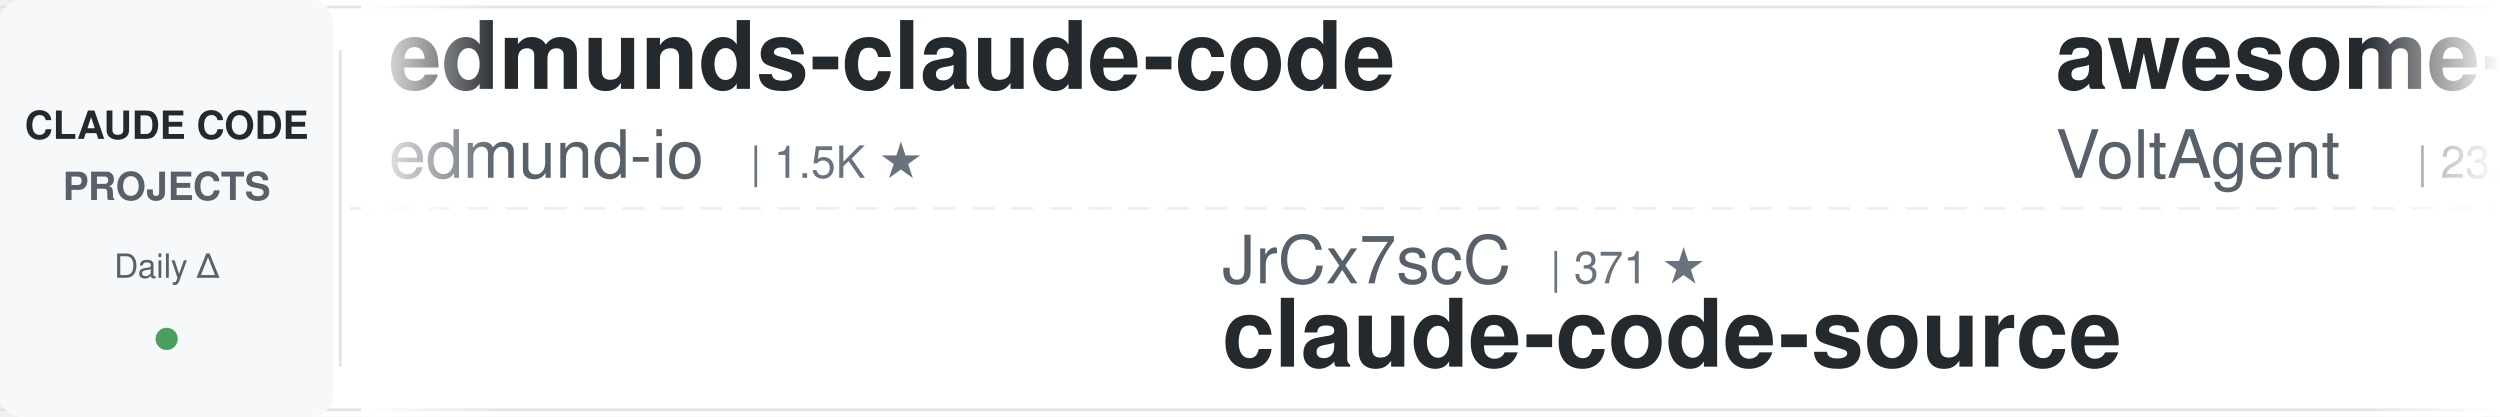
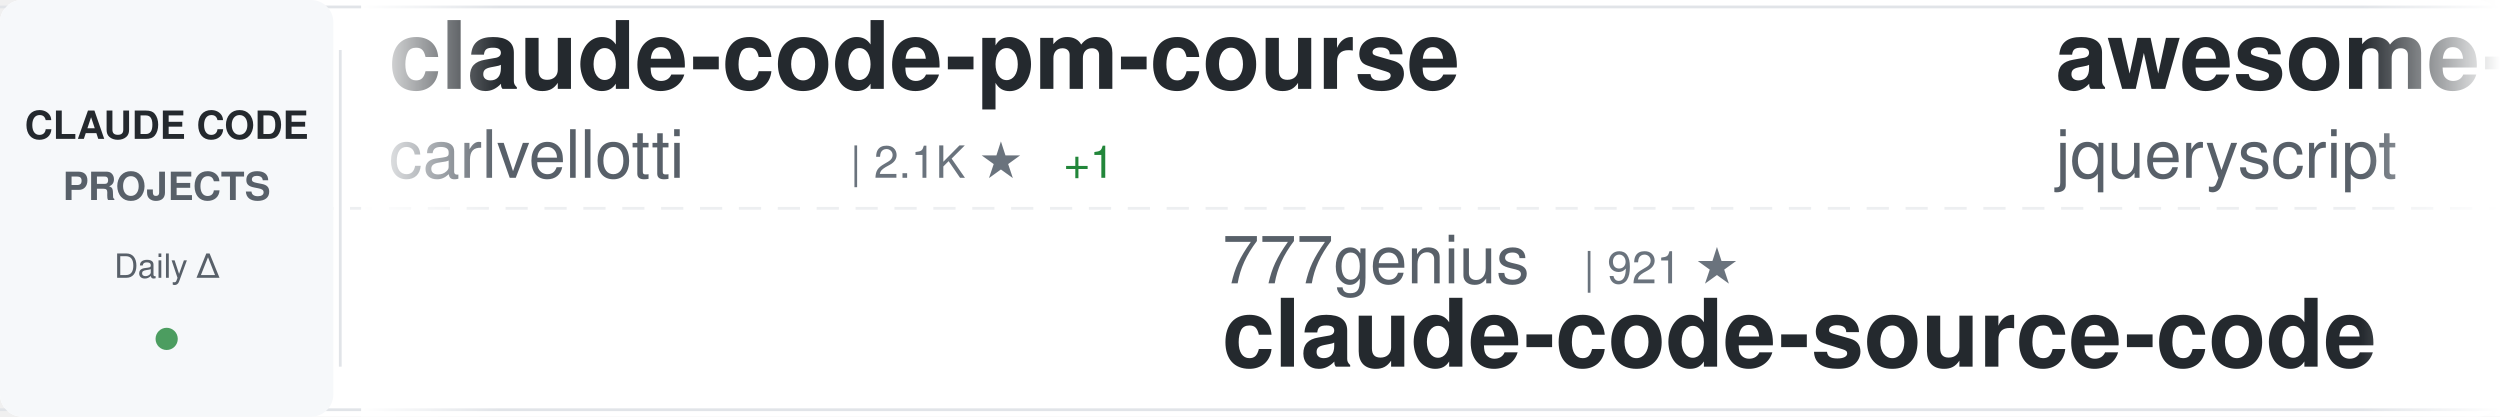
<svg xmlns="http://www.w3.org/2000/svg" width="900" height="150">
  <defs>
    <linearGradient id="awesomeLeftFade" x1="0%" y1="0%" x2="100%" y2="0%">
      <stop offset="0%" style="stop-color:#ffffff;stop-opacity:1" />
      <stop offset="100%" style="stop-color:#ffffff;stop-opacity:0" />
    </linearGradient>
    <linearGradient id="awesomeRightFade" x1="0%" y1="0%" x2="100%" y2="0%">
      <stop offset="0%" style="stop-color:#ffffff;stop-opacity:0" />
      <stop offset="100%" style="stop-color:#ffffff;stop-opacity:1" />
    </linearGradient>
  </defs>
  <rect width="900" height="150" fill="#ffffff" rx="8" />
  <rect x="0" y="2" width="900" height="1" fill="#e1e4e8" />
  <rect x="0" y="147" width="900" height="1" fill="#e1e4e8" />
  <line x1="0" y1="75" x2="900" y2="75" stroke="#e1e4e8" stroke-width="1" stroke-dasharray="8 6" opacity="0.6" />
  <rect x="0" y="0" width="120" height="150" fill="#f6f8fa" rx="8" />
  <text x="60" y="50" font-family="-apple-system, BlinkMacSystemFont, 'Segoe UI', Helvetica, Arial, sans-serif" font-size="14" font-weight="600" fill="#24292e" text-anchor="middle">CLAUDE CODE</text>
  <text x="60" y="72" font-family="-apple-system, BlinkMacSystemFont, 'Segoe UI', Helvetica, Arial, sans-serif" font-size="14" font-weight="600" fill="#586069" text-anchor="middle">PROJECTS</text>
  <text x="60" y="100" font-family="-apple-system, BlinkMacSystemFont, 'Segoe UI', Helvetica, Arial, sans-serif" font-size="12" font-weight="500" fill="#586069" text-anchor="middle">Daily Δ</text>
  <circle cx="60" cy="122" r="4" fill="#22863a" opacity="0.8" />
  <rect x="122" y="18" width="1" height="114" fill="#e1e4e8" />
  <clipPath id="awesomeTickerClip">
    <rect x="130" y="0" width="770" height="150" />
  </clipPath>
  <g clip-path="url(#awesomeTickerClip)">
    <g id="awesomeTickerItems">
      <animateTransform attributeName="transform" attributeType="XML" type="translate" from="0 0" to="-3000 0" dur="54s" repeatCount="indefinite" />
      <g transform="translate(0, 0)">
-         <text x="140" y="32" font-family="-apple-system, BlinkMacSystemFont, 'Segoe UI', Helvetica, Arial, sans-serif" font-size="34" font-weight="600" fill="#24292e">edmunds-claude-code</text>
-         <text x="140" y="64" font-family="-apple-system, BlinkMacSystemFont, 'Segoe UI', Helvetica, Arial, sans-serif" font-size="24" font-weight="400" fill="#586069">edmund-io</text>
-         <text x="270" y="64" font-family="-apple-system, BlinkMacSystemFont, 'Segoe UI', Helvetica, Arial, sans-serif" font-size="16" font-weight="500" fill="#6a737d">| 1.5K ★</text>
+         <text x="140" y="32" font-family="-apple-system, BlinkMacSystemFont, 'Segoe UI', Helvetica, Arial, sans-serif" font-size="34" font-weight="600" fill="#24292e">claude-code-pm-course</text>
+         <text x="140" y="64" font-family="-apple-system, BlinkMacSystemFont, 'Segoe UI', Helvetica, Arial, sans-serif" font-size="24" font-weight="400" fill="#586069">carlvellotti</text>
+         <text x="306" y="64" font-family="-apple-system, BlinkMacSystemFont, 'Segoe UI', Helvetica, Arial, sans-serif" font-size="16" font-weight="500" fill="#6a737d">| 2.1K ★</text>
+         <text x="383" y="64" font-family="-apple-system, BlinkMacSystemFont, 'Segoe UI', Helvetica, Arial, sans-serif" font-size="16" font-weight="500" fill="#22863a"> +1</text>
      </g>
      <g transform="translate(300, 0)">
-         <text x="140" y="102" font-family="-apple-system, BlinkMacSystemFont, 'Segoe UI', Helvetica, Arial, sans-serif" font-size="24" font-weight="400" fill="#586069">JrCx7scC</text>
-         <text x="258" y="102" font-family="-apple-system, BlinkMacSystemFont, 'Segoe UI', Helvetica, Arial, sans-serif" font-size="16" font-weight="500" fill="#6a737d">| 371 ★</text>
-         <text x="140" y="132" font-family="-apple-system, BlinkMacSystemFont, 'Segoe UI', Helvetica, Arial, sans-serif" font-size="34" font-weight="600" fill="#24292e">claude-code-source</text>
+         <text x="140" y="102" font-family="-apple-system, BlinkMacSystemFont, 'Segoe UI', Helvetica, Arial, sans-serif" font-size="24" font-weight="400" fill="#586069">777genius</text>
+         <text x="270" y="102" font-family="-apple-system, BlinkMacSystemFont, 'Segoe UI', Helvetica, Arial, sans-serif" font-size="16" font-weight="500" fill="#6a737d">| 921 ★</text>
+         <text x="140" y="132" font-family="-apple-system, BlinkMacSystemFont, 'Segoe UI', Helvetica, Arial, sans-serif" font-size="34" font-weight="600" fill="#24292e">claude-code-source-code</text>
      </g>
      <g transform="translate(600, 0)">
-         <text x="140" y="32" font-family="-apple-system, BlinkMacSystemFont, 'Segoe UI', Helvetica, Arial, sans-serif" font-size="34" font-weight="600" fill="#24292e">awesome-claude-code-suba...</text>
-         <text x="140" y="64" font-family="-apple-system, BlinkMacSystemFont, 'Segoe UI', Helvetica, Arial, sans-serif" font-size="24" font-weight="400" fill="#586069">VoltAgent</text>
-         <text x="270" y="64" font-family="-apple-system, BlinkMacSystemFont, 'Segoe UI', Helvetica, Arial, sans-serif" font-size="16" font-weight="500" fill="#6a737d">| 23.6K ★</text>
-         <text x="356" y="64" font-family="-apple-system, BlinkMacSystemFont, 'Segoe UI', Helvetica, Arial, sans-serif" font-size="16" font-weight="500" fill="#22863a"> +33</text>
+         <text x="140" y="32" font-family="-apple-system, BlinkMacSystemFont, 'Segoe UI', Helvetica, Arial, sans-serif" font-size="34" font-weight="600" fill="#24292e">awesome-claude-code</text>
+         <text x="140" y="64" font-family="-apple-system, BlinkMacSystemFont, 'Segoe UI', Helvetica, Arial, sans-serif" font-size="24" font-weight="400" fill="#586069">jqueryscript</text>
+         <text x="306" y="64" font-family="-apple-system, BlinkMacSystemFont, 'Segoe UI', Helvetica, Arial, sans-serif" font-size="16" font-weight="500" fill="#6a737d">| 472 ★</text>
+         <text x="374" y="64" font-family="-apple-system, BlinkMacSystemFont, 'Segoe UI', Helvetica, Arial, sans-serif" font-size="16" font-weight="500" fill="#22863a"> +1</text>
      </g>
      <g transform="translate(900, 0)">
-         <text x="140" y="102" font-family="-apple-system, BlinkMacSystemFont, 'Segoe UI', Helvetica, Arial, sans-serif" font-size="24" font-weight="400" fill="#586069">OneRedOak</text>
-         <text x="270" y="102" font-family="-apple-system, BlinkMacSystemFont, 'Segoe UI', Helvetica, Arial, sans-serif" font-size="16" font-weight="500" fill="#6a737d">| 3.9K ★</text>
-         <text x="140" y="132" font-family="-apple-system, BlinkMacSystemFont, 'Segoe UI', Helvetica, Arial, sans-serif" font-size="34" font-weight="600" fill="#24292e">claude-code-workflows</text>
+         <text x="140" y="102" font-family="-apple-system, BlinkMacSystemFont, 'Segoe UI', Helvetica, Arial, sans-serif" font-size="24" font-weight="400" fill="#586069">ding113</text>
+         <text x="246" y="102" font-family="-apple-system, BlinkMacSystemFont, 'Segoe UI', Helvetica, Arial, sans-serif" font-size="16" font-weight="500" fill="#6a737d">| 3.3K ★</text>
+         <text x="323" y="102" font-family="-apple-system, BlinkMacSystemFont, 'Segoe UI', Helvetica, Arial, sans-serif" font-size="16" font-weight="500" fill="#22863a"> +6</text>
+         <text x="140" y="132" font-family="-apple-system, BlinkMacSystemFont, 'Segoe UI', Helvetica, Arial, sans-serif" font-size="34" font-weight="600" fill="#24292e">claude-code-hub</text>
      </g>
      <g transform="translate(1200, 0)">
+         <text x="140" y="32" font-family="-apple-system, BlinkMacSystemFont, 'Segoe UI', Helvetica, Arial, sans-serif" font-size="34" font-weight="600" fill="#24292e">Open-ClaudeCode</text>
+         <text x="140" y="64" font-family="-apple-system, BlinkMacSystemFont, 'Segoe UI', Helvetica, Arial, sans-serif" font-size="24" font-weight="400" fill="#586069">LING71671</text>
+         <text x="270" y="64" font-family="-apple-system, BlinkMacSystemFont, 'Segoe UI', Helvetica, Arial, sans-serif" font-size="16" font-weight="500" fill="#6a737d">| 925 ★</text>
+         <text x="338" y="64" font-family="-apple-system, BlinkMacSystemFont, 'Segoe UI', Helvetica, Arial, sans-serif" font-size="16" font-weight="500" fill="#22863a"> +2</text>
+       </g>
+       <g transform="translate(1500, 0)">
+         <text x="140" y="102" font-family="-apple-system, BlinkMacSystemFont, 'Segoe UI', Helvetica, Arial, sans-serif" font-size="24" font-weight="400" fill="#586069">darcyegb</text>
+         <text x="258" y="102" font-family="-apple-system, BlinkMacSystemFont, 'Segoe UI', Helvetica, Arial, sans-serif" font-size="16" font-weight="500" fill="#6a737d">| 748 ★</text>
+         <text x="140" y="132" font-family="-apple-system, BlinkMacSystemFont, 'Segoe UI', Helvetica, Arial, sans-serif" font-size="34" font-weight="600" fill="#24292e">ClaudeCodeAgents</text>
+       </g>
+       <g transform="translate(1800, 0)">
        <text x="140" y="32" font-family="-apple-system, BlinkMacSystemFont, 'Segoe UI', Helvetica, Arial, sans-serif" font-size="34" font-weight="600" fill="#24292e">claude-code-spec-workflo...</text>
        <text x="140" y="64" font-family="-apple-system, BlinkMacSystemFont, 'Segoe UI', Helvetica, Arial, sans-serif" font-size="24" font-weight="400" fill="#586069">Pimzino</text>
        <text x="246" y="64" font-family="-apple-system, BlinkMacSystemFont, 'Segoe UI', Helvetica, Arial, sans-serif" font-size="16" font-weight="500" fill="#6a737d">| 3.8K ★</text>
      </g>
-       <g transform="translate(1500, 0)">
-         <text x="140" y="102" font-family="-apple-system, BlinkMacSystemFont, 'Segoe UI', Helvetica, Arial, sans-serif" font-size="24" font-weight="400" fill="#586069">anthropics</text>
-         <text x="282" y="102" font-family="-apple-system, BlinkMacSystemFont, 'Segoe UI', Helvetica, Arial, sans-serif" font-size="16" font-weight="500" fill="#6a737d">| 5.6K ★</text>
-         <text x="359" y="102" font-family="-apple-system, BlinkMacSystemFont, 'Segoe UI', Helvetica, Arial, sans-serif" font-size="16" font-weight="500" fill="#22863a"> +10</text>
-         <text x="140" y="132" font-family="-apple-system, BlinkMacSystemFont, 'Segoe UI', Helvetica, Arial, sans-serif" font-size="34" font-weight="600" fill="#24292e">claude-code-security-rev...</text>
-       </g>
-       <g transform="translate(1800, 0)">
-         <text x="140" y="32" font-family="-apple-system, BlinkMacSystemFont, 'Segoe UI', Helvetica, Arial, sans-serif" font-size="34" font-weight="600" fill="#24292e">claude-code-source-build</text>
-         <text x="140" y="64" font-family="-apple-system, BlinkMacSystemFont, 'Segoe UI', Helvetica, Arial, sans-serif" font-size="24" font-weight="400" fill="#586069">andrew-kramer-inno</text>
-         <text x="378" y="64" font-family="-apple-system, BlinkMacSystemFont, 'Segoe UI', Helvetica, Arial, sans-serif" font-size="16" font-weight="500" fill="#6a737d">| 595 ★</text>
-       </g>
      <g transform="translate(2100, 0)">
-         <text x="140" y="102" font-family="-apple-system, BlinkMacSystemFont, 'Segoe UI', Helvetica, Arial, sans-serif" font-size="24" font-weight="400" fill="#586069">Donchitos</text>
-         <text x="270" y="102" font-family="-apple-system, BlinkMacSystemFont, 'Segoe UI', Helvetica, Arial, sans-serif" font-size="16" font-weight="500" fill="#6a737d">| 23.3K ★</text>
-         <text x="356" y="102" font-family="-apple-system, BlinkMacSystemFont, 'Segoe UI', Helvetica, Arial, sans-serif" font-size="16" font-weight="500" fill="#22863a"> +43</text>
-         <text x="140" y="132" font-family="-apple-system, BlinkMacSystemFont, 'Segoe UI', Helvetica, Arial, sans-serif" font-size="34" font-weight="600" fill="#24292e">Claude-Code-Game-Studios</text>
+         <text x="140" y="102" font-family="-apple-system, BlinkMacSystemFont, 'Segoe UI', Helvetica, Arial, sans-serif" font-size="24" font-weight="400" fill="#586069">ghuntley</text>
+         <text x="258" y="102" font-family="-apple-system, BlinkMacSystemFont, 'Segoe UI', Helvetica, Arial, sans-serif" font-size="16" font-weight="500" fill="#6a737d">| 986 ★</text>
+         <text x="140" y="132" font-family="-apple-system, BlinkMacSystemFont, 'Segoe UI', Helvetica, Arial, sans-serif" font-size="34" font-weight="600" fill="#24292e">claude-code-source-code-...</text>
      </g>
      <g transform="translate(2400, 0)">
-         <text x="140" y="32" font-family="-apple-system, BlinkMacSystemFont, 'Segoe UI', Helvetica, Arial, sans-serif" font-size="34" font-weight="600" fill="#24292e">claude-code-base-action</text>
-         <text x="140" y="64" font-family="-apple-system, BlinkMacSystemFont, 'Segoe UI', Helvetica, Arial, sans-serif" font-size="24" font-weight="400" fill="#586069">anthropics</text>
-         <text x="282" y="64" font-family="-apple-system, BlinkMacSystemFont, 'Segoe UI', Helvetica, Arial, sans-serif" font-size="16" font-weight="500" fill="#6a737d">| 918 ★</text>
-         <text x="350" y="64" font-family="-apple-system, BlinkMacSystemFont, 'Segoe UI', Helvetica, Arial, sans-serif" font-size="16" font-weight="500" fill="#22863a"> +2</text>
+         <text x="140" y="32" font-family="-apple-system, BlinkMacSystemFont, 'Segoe UI', Helvetica, Arial, sans-serif" font-size="34" font-weight="600" fill="#24292e">ClaudeCode</text>
+         <text x="140" y="64" font-family="-apple-system, BlinkMacSystemFont, 'Segoe UI', Helvetica, Arial, sans-serif" font-size="24" font-weight="400" fill="#586069">guanshan</text>
+         <text x="258" y="64" font-family="-apple-system, BlinkMacSystemFont, 'Segoe UI', Helvetica, Arial, sans-serif" font-size="16" font-weight="500" fill="#6a737d">| 61 ★</text>
      </g>
      <g transform="translate(2700, 0)">
-         <text x="140" y="102" font-family="-apple-system, BlinkMacSystemFont, 'Segoe UI', Helvetica, Arial, sans-serif" font-size="24" font-weight="400" fill="#586069">krusemediallc</text>
-         <text x="318" y="102" font-family="-apple-system, BlinkMacSystemFont, 'Segoe UI', Helvetica, Arial, sans-serif" font-size="16" font-weight="500" fill="#6a737d">| 1.0K ★</text>
-         <text x="395" y="102" font-family="-apple-system, BlinkMacSystemFont, 'Segoe UI', Helvetica, Arial, sans-serif" font-size="16" font-weight="500" fill="#22863a"> +4</text>
-         <text x="140" y="132" font-family="-apple-system, BlinkMacSystemFont, 'Segoe UI', Helvetica, Arial, sans-serif" font-size="34" font-weight="600" fill="#24292e">arcads-claude-code</text>
+         <text x="140" y="102" font-family="-apple-system, BlinkMacSystemFont, 'Segoe UI', Helvetica, Arial, sans-serif" font-size="24" font-weight="400" fill="#586069">KPR111</text>
+         <text x="234" y="102" font-family="-apple-system, BlinkMacSystemFont, 'Segoe UI', Helvetica, Arial, sans-serif" font-size="16" font-weight="500" fill="#6a737d">| 18 ★</text>
+         <text x="140" y="132" font-family="-apple-system, BlinkMacSystemFont, 'Segoe UI', Helvetica, Arial, sans-serif" font-size="34" font-weight="600" fill="#24292e">Claude-Code</text>
      </g>
      <g transform="translate(3000, 0)">
-         <text x="140" y="32" font-family="-apple-system, BlinkMacSystemFont, 'Segoe UI', Helvetica, Arial, sans-serif" font-size="34" font-weight="600" fill="#24292e">edmunds-claude-code</text>
-         <text x="140" y="64" font-family="-apple-system, BlinkMacSystemFont, 'Segoe UI', Helvetica, Arial, sans-serif" font-size="24" font-weight="400" fill="#586069">edmund-io</text>
-         <text x="270" y="64" font-family="-apple-system, BlinkMacSystemFont, 'Segoe UI', Helvetica, Arial, sans-serif" font-size="16" font-weight="500" fill="#6a737d">| 1.5K ★</text>
+         <text x="140" y="32" font-family="-apple-system, BlinkMacSystemFont, 'Segoe UI', Helvetica, Arial, sans-serif" font-size="34" font-weight="600" fill="#24292e">claude-code-pm-course</text>
+         <text x="140" y="64" font-family="-apple-system, BlinkMacSystemFont, 'Segoe UI', Helvetica, Arial, sans-serif" font-size="24" font-weight="400" fill="#586069">carlvellotti</text>
+         <text x="306" y="64" font-family="-apple-system, BlinkMacSystemFont, 'Segoe UI', Helvetica, Arial, sans-serif" font-size="16" font-weight="500" fill="#6a737d">| 2.1K ★</text>
+         <text x="383" y="64" font-family="-apple-system, BlinkMacSystemFont, 'Segoe UI', Helvetica, Arial, sans-serif" font-size="16" font-weight="500" fill="#22863a"> +1</text>
      </g>
      <g transform="translate(3300, 0)">
-         <text x="140" y="102" font-family="-apple-system, BlinkMacSystemFont, 'Segoe UI', Helvetica, Arial, sans-serif" font-size="24" font-weight="400" fill="#586069">JrCx7scC</text>
-         <text x="258" y="102" font-family="-apple-system, BlinkMacSystemFont, 'Segoe UI', Helvetica, Arial, sans-serif" font-size="16" font-weight="500" fill="#6a737d">| 371 ★</text>
-         <text x="140" y="132" font-family="-apple-system, BlinkMacSystemFont, 'Segoe UI', Helvetica, Arial, sans-serif" font-size="34" font-weight="600" fill="#24292e">claude-code-source</text>
+         <text x="140" y="102" font-family="-apple-system, BlinkMacSystemFont, 'Segoe UI', Helvetica, Arial, sans-serif" font-size="24" font-weight="400" fill="#586069">777genius</text>
+         <text x="270" y="102" font-family="-apple-system, BlinkMacSystemFont, 'Segoe UI', Helvetica, Arial, sans-serif" font-size="16" font-weight="500" fill="#6a737d">| 921 ★</text>
+         <text x="140" y="132" font-family="-apple-system, BlinkMacSystemFont, 'Segoe UI', Helvetica, Arial, sans-serif" font-size="34" font-weight="600" fill="#24292e">claude-code-source-code</text>
      </g>
      <g transform="translate(3600, 0)">
-         <text x="140" y="32" font-family="-apple-system, BlinkMacSystemFont, 'Segoe UI', Helvetica, Arial, sans-serif" font-size="34" font-weight="600" fill="#24292e">awesome-claude-code-suba...</text>
-         <text x="140" y="64" font-family="-apple-system, BlinkMacSystemFont, 'Segoe UI', Helvetica, Arial, sans-serif" font-size="24" font-weight="400" fill="#586069">VoltAgent</text>
-         <text x="270" y="64" font-family="-apple-system, BlinkMacSystemFont, 'Segoe UI', Helvetica, Arial, sans-serif" font-size="16" font-weight="500" fill="#6a737d">| 23.6K ★</text>
-         <text x="356" y="64" font-family="-apple-system, BlinkMacSystemFont, 'Segoe UI', Helvetica, Arial, sans-serif" font-size="16" font-weight="500" fill="#22863a"> +33</text>
+         <text x="140" y="32" font-family="-apple-system, BlinkMacSystemFont, 'Segoe UI', Helvetica, Arial, sans-serif" font-size="34" font-weight="600" fill="#24292e">awesome-claude-code</text>
+         <text x="140" y="64" font-family="-apple-system, BlinkMacSystemFont, 'Segoe UI', Helvetica, Arial, sans-serif" font-size="24" font-weight="400" fill="#586069">jqueryscript</text>
+         <text x="306" y="64" font-family="-apple-system, BlinkMacSystemFont, 'Segoe UI', Helvetica, Arial, sans-serif" font-size="16" font-weight="500" fill="#6a737d">| 472 ★</text>
+         <text x="374" y="64" font-family="-apple-system, BlinkMacSystemFont, 'Segoe UI', Helvetica, Arial, sans-serif" font-size="16" font-weight="500" fill="#22863a"> +1</text>
      </g>
      <g transform="translate(3900, 0)">
-         <text x="140" y="102" font-family="-apple-system, BlinkMacSystemFont, 'Segoe UI', Helvetica, Arial, sans-serif" font-size="24" font-weight="400" fill="#586069">OneRedOak</text>
-         <text x="270" y="102" font-family="-apple-system, BlinkMacSystemFont, 'Segoe UI', Helvetica, Arial, sans-serif" font-size="16" font-weight="500" fill="#6a737d">| 3.9K ★</text>
-         <text x="140" y="132" font-family="-apple-system, BlinkMacSystemFont, 'Segoe UI', Helvetica, Arial, sans-serif" font-size="34" font-weight="600" fill="#24292e">claude-code-workflows</text>
+         <text x="140" y="102" font-family="-apple-system, BlinkMacSystemFont, 'Segoe UI', Helvetica, Arial, sans-serif" font-size="24" font-weight="400" fill="#586069">ding113</text>
+         <text x="246" y="102" font-family="-apple-system, BlinkMacSystemFont, 'Segoe UI', Helvetica, Arial, sans-serif" font-size="16" font-weight="500" fill="#6a737d">| 3.3K ★</text>
+         <text x="323" y="102" font-family="-apple-system, BlinkMacSystemFont, 'Segoe UI', Helvetica, Arial, sans-serif" font-size="16" font-weight="500" fill="#22863a"> +6</text>
+         <text x="140" y="132" font-family="-apple-system, BlinkMacSystemFont, 'Segoe UI', Helvetica, Arial, sans-serif" font-size="34" font-weight="600" fill="#24292e">claude-code-hub</text>
      </g>
    </g>
  </g>
  <rect x="130" y="0" width="50" height="150" fill="url(#awesomeLeftFade)" />
  <rect x="850" y="0" width="50" height="150" fill="url(#awesomeRightFade)" />
</svg>
